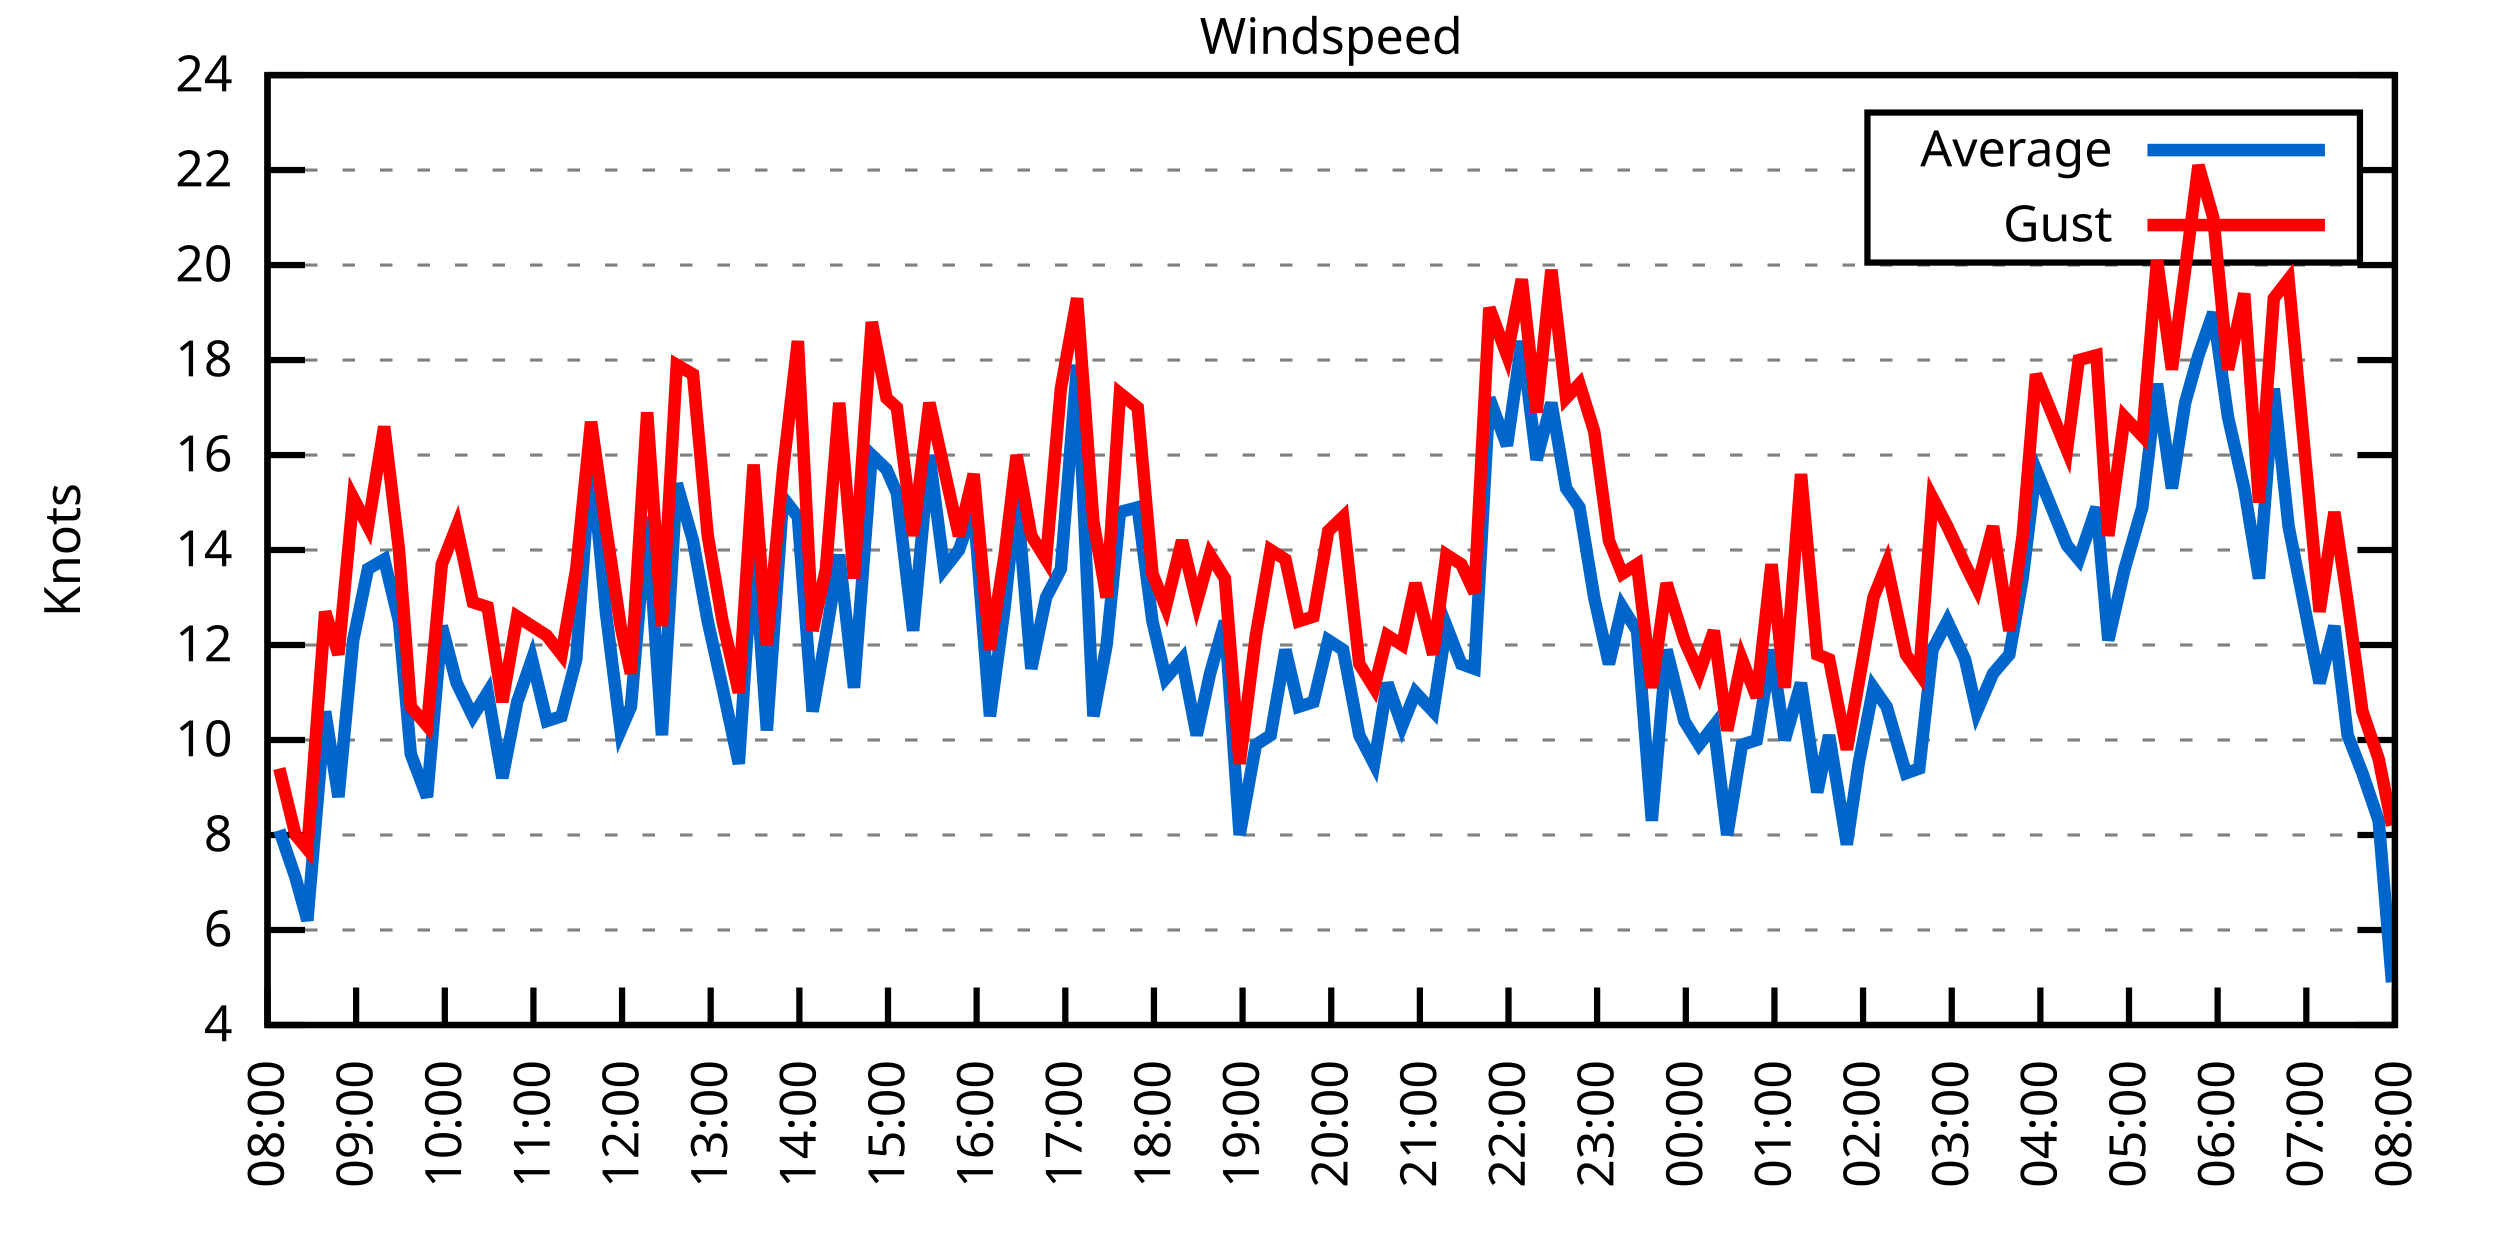
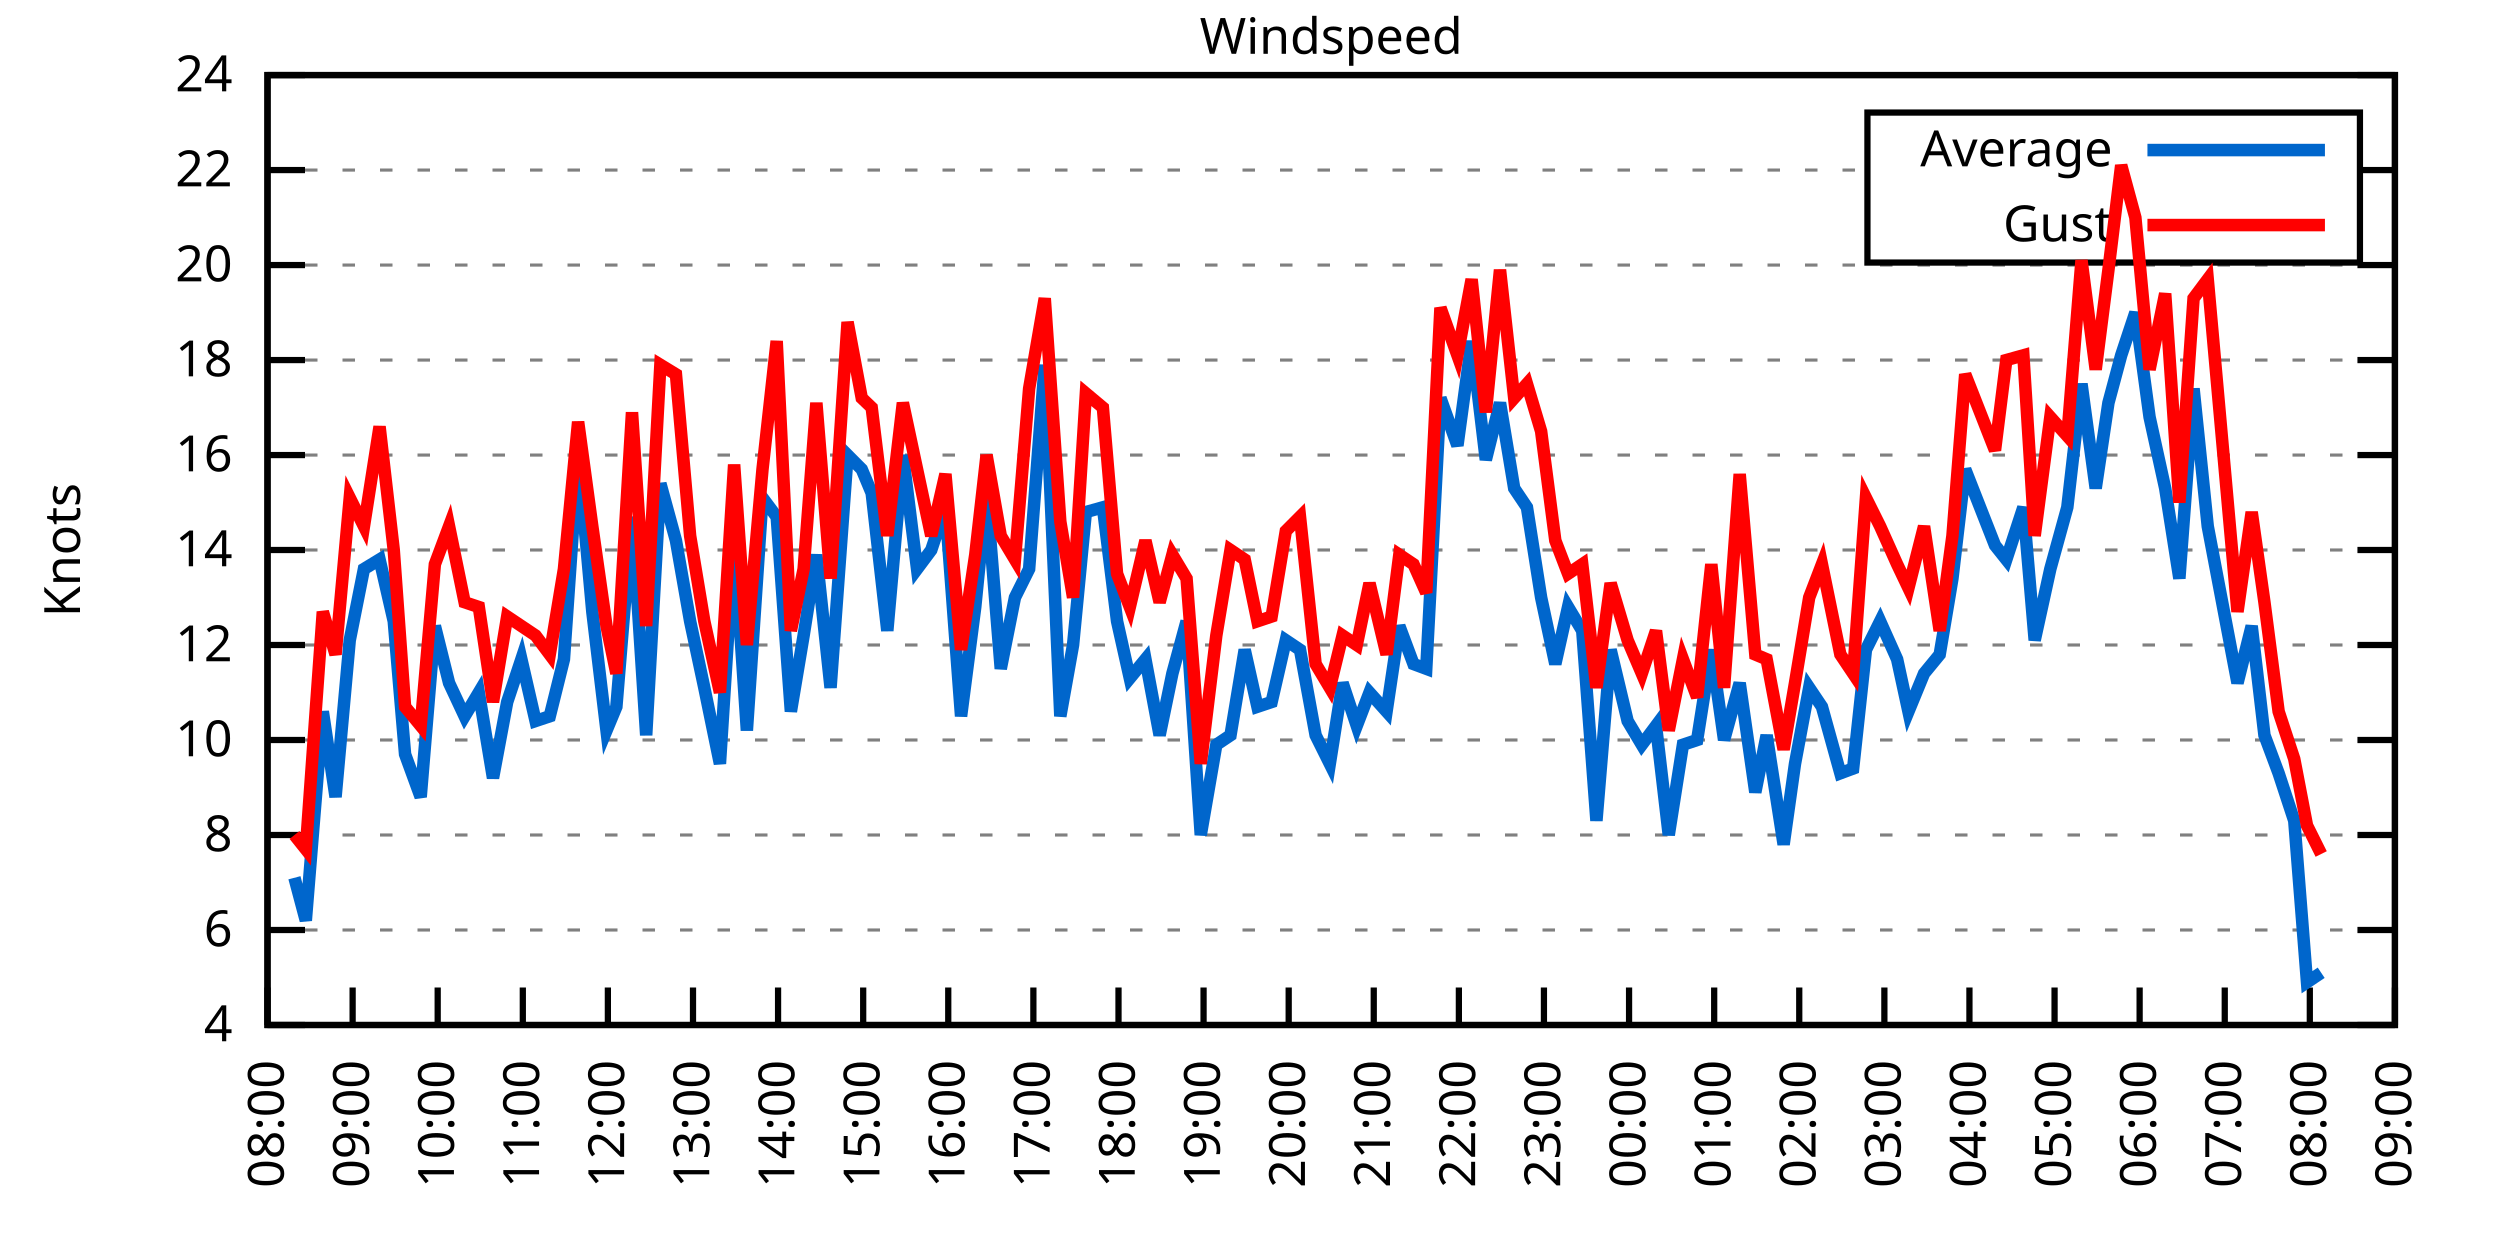
<svg xmlns="http://www.w3.org/2000/svg" xmlns:xlink="http://www.w3.org/1999/xlink" width="400" height="200" viewBox="0 0 400 200">
  <g id="gnuplot_canvas">
    <rect x="0" y="0" width="400" height="200" fill="none" />
    <defs>
      <circle id="gpDot" r="0.5" stroke-width="0.5" stroke="currentColor" />
      <path id="gpPt0" stroke-width="0.333" stroke="currentColor" d="M-1,0 h2 M0,-1 v2" />
      <path id="gpPt1" stroke-width="0.333" stroke="currentColor" d="M-1,-1 L1,1 M1,-1 L-1,1" />
      <path id="gpPt2" stroke-width="0.333" stroke="currentColor" d="M-1,0 L1,0 M0,-1 L0,1 M-1,-1 L1,1 M-1,1 L1,-1" />
      <rect id="gpPt3" stroke-width="0.333" stroke="currentColor" x="-1" y="-1" width="2" height="2" />
      <rect id="gpPt4" stroke-width="0.333" stroke="currentColor" fill="currentColor" x="-1" y="-1" width="2" height="2" />
      <circle id="gpPt5" stroke-width="0.333" stroke="currentColor" cx="0" cy="0" r="1" />
      <use xlink:href="#gpPt5" id="gpPt6" fill="currentColor" stroke="none" />
      <path id="gpPt7" stroke-width="0.333" stroke="currentColor" d="M0,-1.33 L-1.33,0.67 L1.33,0.67 z" />
      <use xlink:href="#gpPt7" id="gpPt8" fill="currentColor" stroke="none" />
      <use xlink:href="#gpPt7" id="gpPt9" stroke="currentColor" transform="rotate(180)" />
      <use xlink:href="#gpPt9" id="gpPt10" fill="currentColor" stroke="none" />
      <use xlink:href="#gpPt3" id="gpPt11" stroke="currentColor" transform="rotate(45)" />
      <use xlink:href="#gpPt11" id="gpPt12" fill="currentColor" stroke="none" />
      <path id="gpPt13" stroke-width="0.333" stroke="currentColor" d="M0,1.330 L1.265,0.411 L0.782,-1.067 L-0.782,-1.076 L-1.265,0.411 z" />
      <use xlink:href="#gpPt13" id="gpPt14" fill="currentColor" stroke="none" />
      <filter id="textbox" filterUnits="objectBoundingBox" x="0" y="0" height="1" width="1">
        <feFlood flood-color="white" flood-opacity="1" result="bgnd" />
        <feComposite in="SourceGraphic" in2="bgnd" operator="atop" />
      </filter>
      <filter id="greybox" filterUnits="objectBoundingBox" x="0" y="0" height="1" width="1">
        <feFlood flood-color="lightgrey" flood-opacity="1" result="grey" />
        <feComposite in="SourceGraphic" in2="grey" operator="atop" />
      </filter>
    </defs>
    <g fill="none" color="white" stroke="currentColor" stroke-width="1.00" stroke-linecap="butt" stroke-linejoin="miter">
</g>
    <g fill="none" color="black" stroke="currentColor" stroke-width="1.00" stroke-linecap="butt" stroke-linejoin="miter">
      <g stroke="none" shape-rendering="crispEdges">
        <polygon fill="rgb(255, 255, 255)" points="42.80,164.00 383.18,164.00 383.18,12.02 42.80,12.02 " />
      </g>
    </g>
    <g fill="none" color="black" stroke="currentColor" stroke-width="1.00" stroke-linecap="butt" stroke-linejoin="miter">
</g>
    <g fill="none" color="black" stroke="black" stroke-width="0.50" stroke-linecap="butt" stroke-linejoin="miter">
</g>
    <g fill="none" color="gray" stroke="currentColor" stroke-width="0.50" stroke-linecap="butt" stroke-linejoin="miter">
      <path stroke="gray" stroke-dasharray="2,4" class="gridline" d="M42.80,164.00 L383.19,164.00  " />
    </g>
    <g fill="none" color="gray" stroke="gray" stroke-width="1.00" stroke-linecap="butt" stroke-linejoin="miter">
</g>
    <g fill="none" color="black" stroke="currentColor" stroke-width="1.00" stroke-linecap="butt" stroke-linejoin="miter">
      <path stroke="black" d="M42.80,164.00 L48.80,164.00 M383.19,164.00 L377.19,164.00  " />
      <g transform="translate(37.20,166.60)" stroke="none" fill="black" font-family="Sans" font-size="8.00" text-anchor="end">
        <text>
          <tspan font-family="Sans"> 4</tspan>
        </text>
      </g>
    </g>
    <g fill="none" color="black" stroke="currentColor" stroke-width="1.00" stroke-linecap="butt" stroke-linejoin="miter">
</g>
    <g fill="none" color="black" stroke="black" stroke-width="0.50" stroke-linecap="butt" stroke-linejoin="miter">
</g>
    <g fill="none" color="gray" stroke="currentColor" stroke-width="0.50" stroke-linecap="butt" stroke-linejoin="miter">
      <path stroke="gray" stroke-dasharray="2,4" class="gridline" d="M42.80,148.80 L383.19,148.80  " />
    </g>
    <g fill="none" color="gray" stroke="gray" stroke-width="1.00" stroke-linecap="butt" stroke-linejoin="miter">
</g>
    <g fill="none" color="black" stroke="currentColor" stroke-width="1.00" stroke-linecap="butt" stroke-linejoin="miter">
      <path stroke="black" d="M42.80,148.80 L48.80,148.80 M383.19,148.80 L377.19,148.80  " />
      <g transform="translate(37.20,151.40)" stroke="none" fill="black" font-family="Sans" font-size="8.00" text-anchor="end">
        <text>
          <tspan font-family="Sans"> 6</tspan>
        </text>
      </g>
    </g>
    <g fill="none" color="black" stroke="currentColor" stroke-width="1.00" stroke-linecap="butt" stroke-linejoin="miter">
</g>
    <g fill="none" color="black" stroke="black" stroke-width="0.50" stroke-linecap="butt" stroke-linejoin="miter">
</g>
    <g fill="none" color="gray" stroke="currentColor" stroke-width="0.50" stroke-linecap="butt" stroke-linejoin="miter">
      <path stroke="gray" stroke-dasharray="2,4" class="gridline" d="M42.80,133.60 L383.19,133.60  " />
    </g>
    <g fill="none" color="gray" stroke="gray" stroke-width="1.00" stroke-linecap="butt" stroke-linejoin="miter">
</g>
    <g fill="none" color="black" stroke="currentColor" stroke-width="1.00" stroke-linecap="butt" stroke-linejoin="miter">
      <path stroke="black" d="M42.80,133.60 L48.80,133.60 M383.19,133.60 L377.19,133.60  " />
      <g transform="translate(37.20,136.20)" stroke="none" fill="black" font-family="Sans" font-size="8.00" text-anchor="end">
        <text>
          <tspan font-family="Sans"> 8</tspan>
        </text>
      </g>
    </g>
    <g fill="none" color="black" stroke="currentColor" stroke-width="1.00" stroke-linecap="butt" stroke-linejoin="miter">
</g>
    <g fill="none" color="black" stroke="black" stroke-width="0.50" stroke-linecap="butt" stroke-linejoin="miter">
</g>
    <g fill="none" color="gray" stroke="currentColor" stroke-width="0.50" stroke-linecap="butt" stroke-linejoin="miter">
      <path stroke="gray" stroke-dasharray="2,4" class="gridline" d="M42.80,118.40 L383.19,118.40  " />
    </g>
    <g fill="none" color="gray" stroke="gray" stroke-width="1.00" stroke-linecap="butt" stroke-linejoin="miter">
</g>
    <g fill="none" color="black" stroke="currentColor" stroke-width="1.00" stroke-linecap="butt" stroke-linejoin="miter">
      <path stroke="black" d="M42.80,118.40 L48.80,118.40 M383.19,118.40 L377.19,118.40  " />
      <g transform="translate(37.20,121.00)" stroke="none" fill="black" font-family="Sans" font-size="8.00" text-anchor="end">
        <text>
          <tspan font-family="Sans"> 10</tspan>
        </text>
      </g>
    </g>
    <g fill="none" color="black" stroke="currentColor" stroke-width="1.00" stroke-linecap="butt" stroke-linejoin="miter">
</g>
    <g fill="none" color="black" stroke="black" stroke-width="0.50" stroke-linecap="butt" stroke-linejoin="miter">
</g>
    <g fill="none" color="gray" stroke="currentColor" stroke-width="0.50" stroke-linecap="butt" stroke-linejoin="miter">
      <path stroke="gray" stroke-dasharray="2,4" class="gridline" d="M42.80,103.20 L383.19,103.20  " />
    </g>
    <g fill="none" color="gray" stroke="gray" stroke-width="1.00" stroke-linecap="butt" stroke-linejoin="miter">
</g>
    <g fill="none" color="black" stroke="currentColor" stroke-width="1.00" stroke-linecap="butt" stroke-linejoin="miter">
      <path stroke="black" d="M42.80,103.20 L48.80,103.20 M383.19,103.20 L377.19,103.20  " />
      <g transform="translate(37.20,105.80)" stroke="none" fill="black" font-family="Sans" font-size="8.00" text-anchor="end">
        <text>
          <tspan font-family="Sans"> 12</tspan>
        </text>
      </g>
    </g>
    <g fill="none" color="black" stroke="currentColor" stroke-width="1.00" stroke-linecap="butt" stroke-linejoin="miter">
</g>
    <g fill="none" color="black" stroke="black" stroke-width="0.50" stroke-linecap="butt" stroke-linejoin="miter">
</g>
    <g fill="none" color="gray" stroke="currentColor" stroke-width="0.50" stroke-linecap="butt" stroke-linejoin="miter">
      <path stroke="gray" stroke-dasharray="2,4" class="gridline" d="M42.80,88.00 L383.19,88.00  " />
    </g>
    <g fill="none" color="gray" stroke="gray" stroke-width="1.00" stroke-linecap="butt" stroke-linejoin="miter">
</g>
    <g fill="none" color="black" stroke="currentColor" stroke-width="1.00" stroke-linecap="butt" stroke-linejoin="miter">
      <path stroke="black" d="M42.80,88.00 L48.80,88.00 M383.19,88.00 L377.19,88.00  " />
      <g transform="translate(37.20,90.60)" stroke="none" fill="black" font-family="Sans" font-size="8.00" text-anchor="end">
        <text>
          <tspan font-family="Sans"> 14</tspan>
        </text>
      </g>
    </g>
    <g fill="none" color="black" stroke="currentColor" stroke-width="1.00" stroke-linecap="butt" stroke-linejoin="miter">
</g>
    <g fill="none" color="black" stroke="black" stroke-width="0.50" stroke-linecap="butt" stroke-linejoin="miter">
</g>
    <g fill="none" color="gray" stroke="currentColor" stroke-width="0.50" stroke-linecap="butt" stroke-linejoin="miter">
      <path stroke="gray" stroke-dasharray="2,4" class="gridline" d="M42.80,72.81 L383.19,72.81  " />
    </g>
    <g fill="none" color="gray" stroke="gray" stroke-width="1.00" stroke-linecap="butt" stroke-linejoin="miter">
</g>
    <g fill="none" color="black" stroke="currentColor" stroke-width="1.00" stroke-linecap="butt" stroke-linejoin="miter">
      <path stroke="black" d="M42.80,72.81 L48.80,72.81 M383.19,72.81 L377.19,72.81  " />
      <g transform="translate(37.20,75.41)" stroke="none" fill="black" font-family="Sans" font-size="8.00" text-anchor="end">
        <text>
          <tspan font-family="Sans"> 16</tspan>
        </text>
      </g>
    </g>
    <g fill="none" color="black" stroke="currentColor" stroke-width="1.00" stroke-linecap="butt" stroke-linejoin="miter">
</g>
    <g fill="none" color="black" stroke="black" stroke-width="0.50" stroke-linecap="butt" stroke-linejoin="miter">
</g>
    <g fill="none" color="gray" stroke="currentColor" stroke-width="0.50" stroke-linecap="butt" stroke-linejoin="miter">
      <path stroke="gray" stroke-dasharray="2,4" class="gridline" d="M42.80,57.61 L383.19,57.61  " />
    </g>
    <g fill="none" color="gray" stroke="gray" stroke-width="1.00" stroke-linecap="butt" stroke-linejoin="miter">
</g>
    <g fill="none" color="black" stroke="currentColor" stroke-width="1.00" stroke-linecap="butt" stroke-linejoin="miter">
      <path stroke="black" d="M42.80,57.61 L48.80,57.61 M383.19,57.61 L377.19,57.61  " />
      <g transform="translate(37.20,60.21)" stroke="none" fill="black" font-family="Sans" font-size="8.00" text-anchor="end">
        <text>
          <tspan font-family="Sans"> 18</tspan>
        </text>
      </g>
    </g>
    <g fill="none" color="black" stroke="currentColor" stroke-width="1.00" stroke-linecap="butt" stroke-linejoin="miter">
</g>
    <g fill="none" color="black" stroke="black" stroke-width="0.50" stroke-linecap="butt" stroke-linejoin="miter">
</g>
    <g fill="none" color="gray" stroke="currentColor" stroke-width="0.50" stroke-linecap="butt" stroke-linejoin="miter">
      <path stroke="gray" stroke-dasharray="2,4" class="gridline" d="M42.80,42.41 L383.19,42.41  " />
    </g>
    <g fill="none" color="gray" stroke="gray" stroke-width="1.00" stroke-linecap="butt" stroke-linejoin="miter">
</g>
    <g fill="none" color="black" stroke="currentColor" stroke-width="1.00" stroke-linecap="butt" stroke-linejoin="miter">
      <path stroke="black" d="M42.80,42.41 L48.80,42.41 M383.19,42.41 L377.19,42.41  " />
      <g transform="translate(37.20,45.01)" stroke="none" fill="black" font-family="Sans" font-size="8.00" text-anchor="end">
        <text>
          <tspan font-family="Sans"> 20</tspan>
        </text>
      </g>
    </g>
    <g fill="none" color="black" stroke="currentColor" stroke-width="1.00" stroke-linecap="butt" stroke-linejoin="miter">
</g>
    <g fill="none" color="black" stroke="black" stroke-width="0.50" stroke-linecap="butt" stroke-linejoin="miter">
</g>
    <g fill="none" color="gray" stroke="currentColor" stroke-width="0.50" stroke-linecap="butt" stroke-linejoin="miter">
      <path stroke="gray" stroke-dasharray="2,4" class="gridline" d="M42.80,27.21 L298.79,27.21 M377.59,27.21 L383.19,27.21  " />
    </g>
    <g fill="none" color="gray" stroke="gray" stroke-width="1.00" stroke-linecap="butt" stroke-linejoin="miter">
</g>
    <g fill="none" color="black" stroke="currentColor" stroke-width="1.00" stroke-linecap="butt" stroke-linejoin="miter">
      <path stroke="black" d="M42.80,27.21 L48.80,27.21 M383.19,27.21 L377.19,27.21  " />
      <g transform="translate(37.20,29.81)" stroke="none" fill="black" font-family="Sans" font-size="8.00" text-anchor="end">
        <text>
          <tspan font-family="Sans"> 22</tspan>
        </text>
      </g>
    </g>
    <g fill="none" color="black" stroke="currentColor" stroke-width="1.00" stroke-linecap="butt" stroke-linejoin="miter">
</g>
    <g fill="none" color="black" stroke="black" stroke-width="0.50" stroke-linecap="butt" stroke-linejoin="miter">
</g>
    <g fill="none" color="gray" stroke="currentColor" stroke-width="0.50" stroke-linecap="butt" stroke-linejoin="miter">
      <path stroke="gray" stroke-dasharray="2,4" class="gridline" d="M42.80,12.01 L383.19,12.01  " />
    </g>
    <g fill="none" color="gray" stroke="gray" stroke-width="1.00" stroke-linecap="butt" stroke-linejoin="miter">
</g>
    <g fill="none" color="black" stroke="currentColor" stroke-width="1.00" stroke-linecap="butt" stroke-linejoin="miter">
      <path stroke="black" d="M42.80,12.01 L48.80,12.01 M383.19,12.01 L377.19,12.01  " />
      <g transform="translate(37.20,14.61)" stroke="none" fill="black" font-family="Sans" font-size="8.00" text-anchor="end">
        <text>
          <tspan font-family="Sans"> 24</tspan>
        </text>
      </g>
    </g>
    <g fill="none" color="black" stroke="currentColor" stroke-width="1.00" stroke-linecap="butt" stroke-linejoin="miter">
      <path stroke="black" d="M42.80,164.00 L42.80,158.00  " />
      <g transform="translate(45.40,169.60) rotate(270.00)" stroke="none" fill="black" font-family="Sans" font-size="8.00" text-anchor="end">
        <text>
          <tspan font-family="Sans">08:00</tspan>
        </text>
      </g>
    </g>
    <g fill="none" color="black" stroke="currentColor" stroke-width="1.00" stroke-linecap="butt" stroke-linejoin="miter">
-       <path stroke="black" d="M56.98,164.00 L56.98,158.00  " />
-       <g transform="translate(59.58,169.60) rotate(270.00)" stroke="none" fill="black" font-family="Sans" font-size="8.00" text-anchor="end">
+       <path stroke="black" d="M56.42,164.00 L56.42,158.00  " />
+       <g transform="translate(59.02,169.60) rotate(270.00)" stroke="none" fill="black" font-family="Sans" font-size="8.00" text-anchor="end">
        <text>
          <tspan font-family="Sans">09:00</tspan>
        </text>
      </g>
    </g>
    <g fill="none" color="black" stroke="currentColor" stroke-width="1.00" stroke-linecap="butt" stroke-linejoin="miter">
-       <path stroke="black" d="M71.17,164.00 L71.17,158.00  " />
-       <g transform="translate(73.77,169.60) rotate(270.00)" stroke="none" fill="black" font-family="Sans" font-size="8.00" text-anchor="end">
+       <path stroke="black" d="M70.03,164.00 L70.03,158.00  " />
+       <g transform="translate(72.63,169.60) rotate(270.00)" stroke="none" fill="black" font-family="Sans" font-size="8.00" text-anchor="end">
        <text>
          <tspan font-family="Sans">10:00</tspan>
        </text>
      </g>
    </g>
    <g fill="none" color="black" stroke="currentColor" stroke-width="1.00" stroke-linecap="butt" stroke-linejoin="miter">
-       <path stroke="black" d="M85.35,164.00 L85.35,158.00  " />
-       <g transform="translate(87.95,169.60) rotate(270.00)" stroke="none" fill="black" font-family="Sans" font-size="8.00" text-anchor="end">
+       <path stroke="black" d="M83.65,164.00 L83.65,158.00  " />
+       <g transform="translate(86.25,169.60) rotate(270.00)" stroke="none" fill="black" font-family="Sans" font-size="8.00" text-anchor="end">
        <text>
          <tspan font-family="Sans">11:00</tspan>
        </text>
      </g>
    </g>
    <g fill="none" color="black" stroke="currentColor" stroke-width="1.00" stroke-linecap="butt" stroke-linejoin="miter">
-       <path stroke="black" d="M99.53,164.00 L99.53,158.00  " />
-       <g transform="translate(102.13,169.60) rotate(270.00)" stroke="none" fill="black" font-family="Sans" font-size="8.00" text-anchor="end">
+       <path stroke="black" d="M97.26,164.00 L97.26,158.00  " />
+       <g transform="translate(99.86,169.60) rotate(270.00)" stroke="none" fill="black" font-family="Sans" font-size="8.00" text-anchor="end">
        <text>
          <tspan font-family="Sans">12:00</tspan>
        </text>
      </g>
    </g>
    <g fill="none" color="black" stroke="currentColor" stroke-width="1.00" stroke-linecap="butt" stroke-linejoin="miter">
-       <path stroke="black" d="M113.71,164.00 L113.71,158.00  " />
-       <g transform="translate(116.31,169.60) rotate(270.00)" stroke="none" fill="black" font-family="Sans" font-size="8.00" text-anchor="end">
+       <path stroke="black" d="M110.88,164.00 L110.88,158.00  " />
+       <g transform="translate(113.48,169.60) rotate(270.00)" stroke="none" fill="black" font-family="Sans" font-size="8.00" text-anchor="end">
        <text>
          <tspan font-family="Sans">13:00</tspan>
        </text>
      </g>
    </g>
    <g fill="none" color="black" stroke="currentColor" stroke-width="1.00" stroke-linecap="butt" stroke-linejoin="miter">
-       <path stroke="black" d="M127.90,164.00 L127.90,158.00  " />
-       <g transform="translate(130.50,169.60) rotate(270.00)" stroke="none" fill="black" font-family="Sans" font-size="8.00" text-anchor="end">
+       <path stroke="black" d="M124.49,164.00 L124.49,158.00  " />
+       <g transform="translate(127.09,169.60) rotate(270.00)" stroke="none" fill="black" font-family="Sans" font-size="8.00" text-anchor="end">
        <text>
          <tspan font-family="Sans">14:00</tspan>
        </text>
      </g>
    </g>
    <g fill="none" color="black" stroke="currentColor" stroke-width="1.00" stroke-linecap="butt" stroke-linejoin="miter">
-       <path stroke="black" d="M142.08,164.00 L142.08,158.00  " />
-       <g transform="translate(144.68,169.60) rotate(270.00)" stroke="none" fill="black" font-family="Sans" font-size="8.00" text-anchor="end">
+       <path stroke="black" d="M138.11,164.00 L138.11,158.00  " />
+       <g transform="translate(140.71,169.60) rotate(270.00)" stroke="none" fill="black" font-family="Sans" font-size="8.00" text-anchor="end">
        <text>
          <tspan font-family="Sans">15:00</tspan>
        </text>
      </g>
    </g>
    <g fill="none" color="black" stroke="currentColor" stroke-width="1.00" stroke-linecap="butt" stroke-linejoin="miter">
-       <path stroke="black" d="M156.26,164.00 L156.26,158.00  " />
-       <g transform="translate(158.86,169.60) rotate(270.00)" stroke="none" fill="black" font-family="Sans" font-size="8.00" text-anchor="end">
+       <path stroke="black" d="M151.72,164.00 L151.72,158.00  " />
+       <g transform="translate(154.32,169.60) rotate(270.00)" stroke="none" fill="black" font-family="Sans" font-size="8.00" text-anchor="end">
        <text>
          <tspan font-family="Sans">16:00</tspan>
        </text>
      </g>
    </g>
    <g fill="none" color="black" stroke="currentColor" stroke-width="1.00" stroke-linecap="butt" stroke-linejoin="miter">
-       <path stroke="black" d="M170.45,164.00 L170.45,158.00  " />
-       <g transform="translate(173.05,169.60) rotate(270.00)" stroke="none" fill="black" font-family="Sans" font-size="8.00" text-anchor="end">
+       <path stroke="black" d="M165.34,164.00 L165.34,158.00  " />
+       <g transform="translate(167.94,169.60) rotate(270.00)" stroke="none" fill="black" font-family="Sans" font-size="8.00" text-anchor="end">
        <text>
          <tspan font-family="Sans">17:00</tspan>
        </text>
      </g>
    </g>
    <g fill="none" color="black" stroke="currentColor" stroke-width="1.00" stroke-linecap="butt" stroke-linejoin="miter">
-       <path stroke="black" d="M184.63,164.00 L184.63,158.00  " />
-       <g transform="translate(187.23,169.60) rotate(270.00)" stroke="none" fill="black" font-family="Sans" font-size="8.00" text-anchor="end">
+       <path stroke="black" d="M178.96,164.00 L178.96,158.00  " />
+       <g transform="translate(181.56,169.60) rotate(270.00)" stroke="none" fill="black" font-family="Sans" font-size="8.00" text-anchor="end">
        <text>
          <tspan font-family="Sans">18:00</tspan>
        </text>
      </g>
    </g>
    <g fill="none" color="black" stroke="currentColor" stroke-width="1.00" stroke-linecap="butt" stroke-linejoin="miter">
-       <path stroke="black" d="M198.81,164.00 L198.81,158.00  " />
-       <g transform="translate(201.41,169.60) rotate(270.00)" stroke="none" fill="black" font-family="Sans" font-size="8.00" text-anchor="end">
+       <path stroke="black" d="M192.57,164.00 L192.57,158.00  " />
+       <g transform="translate(195.17,169.60) rotate(270.00)" stroke="none" fill="black" font-family="Sans" font-size="8.00" text-anchor="end">
        <text>
          <tspan font-family="Sans">19:00</tspan>
        </text>
      </g>
    </g>
    <g fill="none" color="black" stroke="currentColor" stroke-width="1.00" stroke-linecap="butt" stroke-linejoin="miter">
-       <path stroke="black" d="M213.00,164.00 L213.00,158.00  " />
-       <g transform="translate(215.60,169.60) rotate(270.00)" stroke="none" fill="black" font-family="Sans" font-size="8.00" text-anchor="end">
+       <path stroke="black" d="M206.19,164.00 L206.19,158.00  " />
+       <g transform="translate(208.79,169.60) rotate(270.00)" stroke="none" fill="black" font-family="Sans" font-size="8.00" text-anchor="end">
        <text>
          <tspan font-family="Sans">20:00</tspan>
        </text>
      </g>
    </g>
    <g fill="none" color="black" stroke="currentColor" stroke-width="1.00" stroke-linecap="butt" stroke-linejoin="miter">
-       <path stroke="black" d="M227.18,164.00 L227.18,158.00  " />
-       <g transform="translate(229.78,169.60) rotate(270.00)" stroke="none" fill="black" font-family="Sans" font-size="8.00" text-anchor="end">
+       <path stroke="black" d="M219.80,164.00 L219.80,158.00  " />
+       <g transform="translate(222.40,169.60) rotate(270.00)" stroke="none" fill="black" font-family="Sans" font-size="8.00" text-anchor="end">
        <text>
          <tspan font-family="Sans">21:00</tspan>
        </text>
      </g>
    </g>
    <g fill="none" color="black" stroke="currentColor" stroke-width="1.00" stroke-linecap="butt" stroke-linejoin="miter">
-       <path stroke="black" d="M241.36,164.00 L241.36,158.00  " />
-       <g transform="translate(243.96,169.60) rotate(270.00)" stroke="none" fill="black" font-family="Sans" font-size="8.00" text-anchor="end">
+       <path stroke="black" d="M233.42,164.00 L233.42,158.00  " />
+       <g transform="translate(236.02,169.60) rotate(270.00)" stroke="none" fill="black" font-family="Sans" font-size="8.00" text-anchor="end">
        <text>
          <tspan font-family="Sans">22:00</tspan>
        </text>
      </g>
    </g>
    <g fill="none" color="black" stroke="currentColor" stroke-width="1.00" stroke-linecap="butt" stroke-linejoin="miter">
-       <path stroke="black" d="M255.54,164.00 L255.54,158.00  " />
-       <g transform="translate(258.14,169.60) rotate(270.00)" stroke="none" fill="black" font-family="Sans" font-size="8.00" text-anchor="end">
+       <path stroke="black" d="M247.03,164.00 L247.03,158.00  " />
+       <g transform="translate(249.63,169.60) rotate(270.00)" stroke="none" fill="black" font-family="Sans" font-size="8.00" text-anchor="end">
        <text>
          <tspan font-family="Sans">23:00</tspan>
        </text>
      </g>
    </g>
    <g fill="none" color="black" stroke="currentColor" stroke-width="1.00" stroke-linecap="butt" stroke-linejoin="miter">
-       <path stroke="black" d="M269.73,164.00 L269.73,158.00  " />
-       <g transform="translate(272.33,169.60) rotate(270.00)" stroke="none" fill="black" font-family="Sans" font-size="8.00" text-anchor="end">
+       <path stroke="black" d="M260.65,164.00 L260.65,158.00  " />
+       <g transform="translate(263.25,169.60) rotate(270.00)" stroke="none" fill="black" font-family="Sans" font-size="8.00" text-anchor="end">
        <text>
          <tspan font-family="Sans">00:00</tspan>
        </text>
      </g>
    </g>
    <g fill="none" color="black" stroke="currentColor" stroke-width="1.00" stroke-linecap="butt" stroke-linejoin="miter">
-       <path stroke="black" d="M283.91,164.00 L283.91,158.00  " />
-       <g transform="translate(286.51,169.60) rotate(270.00)" stroke="none" fill="black" font-family="Sans" font-size="8.00" text-anchor="end">
+       <path stroke="black" d="M274.27,164.00 L274.27,158.00  " />
+       <g transform="translate(276.87,169.60) rotate(270.00)" stroke="none" fill="black" font-family="Sans" font-size="8.00" text-anchor="end">
        <text>
          <tspan font-family="Sans">01:00</tspan>
        </text>
      </g>
    </g>
    <g fill="none" color="black" stroke="currentColor" stroke-width="1.00" stroke-linecap="butt" stroke-linejoin="miter">
-       <path stroke="black" d="M298.09,164.00 L298.09,158.00  " />
-       <g transform="translate(300.69,169.60) rotate(270.00)" stroke="none" fill="black" font-family="Sans" font-size="8.00" text-anchor="end">
+       <path stroke="black" d="M287.88,164.00 L287.88,158.00  " />
+       <g transform="translate(290.48,169.60) rotate(270.00)" stroke="none" fill="black" font-family="Sans" font-size="8.00" text-anchor="end">
        <text>
          <tspan font-family="Sans">02:00</tspan>
        </text>
      </g>
    </g>
    <g fill="none" color="black" stroke="currentColor" stroke-width="1.00" stroke-linecap="butt" stroke-linejoin="miter">
-       <path stroke="black" d="M312.28,164.00 L312.28,158.00  " />
-       <g transform="translate(314.88,169.60) rotate(270.00)" stroke="none" fill="black" font-family="Sans" font-size="8.00" text-anchor="end">
+       <path stroke="black" d="M301.50,164.00 L301.50,158.00  " />
+       <g transform="translate(304.10,169.60) rotate(270.00)" stroke="none" fill="black" font-family="Sans" font-size="8.00" text-anchor="end">
        <text>
          <tspan font-family="Sans">03:00</tspan>
        </text>
      </g>
    </g>
    <g fill="none" color="black" stroke="currentColor" stroke-width="1.00" stroke-linecap="butt" stroke-linejoin="miter">
-       <path stroke="black" d="M326.46,164.00 L326.46,158.00  " />
-       <g transform="translate(329.06,169.60) rotate(270.00)" stroke="none" fill="black" font-family="Sans" font-size="8.00" text-anchor="end">
+       <path stroke="black" d="M315.11,164.00 L315.11,158.00  " />
+       <g transform="translate(317.71,169.60) rotate(270.00)" stroke="none" fill="black" font-family="Sans" font-size="8.00" text-anchor="end">
        <text>
          <tspan font-family="Sans">04:00</tspan>
        </text>
      </g>
    </g>
    <g fill="none" color="black" stroke="currentColor" stroke-width="1.00" stroke-linecap="butt" stroke-linejoin="miter">
-       <path stroke="black" d="M340.64,164.00 L340.64,158.00  " />
-       <g transform="translate(343.24,169.60) rotate(270.00)" stroke="none" fill="black" font-family="Sans" font-size="8.00" text-anchor="end">
+       <path stroke="black" d="M328.73,164.00 L328.73,158.00  " />
+       <g transform="translate(331.33,169.60) rotate(270.00)" stroke="none" fill="black" font-family="Sans" font-size="8.00" text-anchor="end">
        <text>
          <tspan font-family="Sans">05:00</tspan>
        </text>
      </g>
    </g>
    <g fill="none" color="black" stroke="currentColor" stroke-width="1.00" stroke-linecap="butt" stroke-linejoin="miter">
-       <path stroke="black" d="M354.82,164.00 L354.82,158.00  " />
-       <g transform="translate(357.42,169.60) rotate(270.00)" stroke="none" fill="black" font-family="Sans" font-size="8.00" text-anchor="end">
+       <path stroke="black" d="M342.34,164.00 L342.34,158.00  " />
+       <g transform="translate(344.94,169.60) rotate(270.00)" stroke="none" fill="black" font-family="Sans" font-size="8.00" text-anchor="end">
        <text>
          <tspan font-family="Sans">06:00</tspan>
        </text>
      </g>
    </g>
    <g fill="none" color="black" stroke="currentColor" stroke-width="1.00" stroke-linecap="butt" stroke-linejoin="miter">
-       <path stroke="black" d="M369.01,164.00 L369.01,158.00  " />
-       <g transform="translate(371.61,169.60) rotate(270.00)" stroke="none" fill="black" font-family="Sans" font-size="8.00" text-anchor="end">
+       <path stroke="black" d="M355.96,164.00 L355.96,158.00  " />
+       <g transform="translate(358.56,169.60) rotate(270.00)" stroke="none" fill="black" font-family="Sans" font-size="8.00" text-anchor="end">
        <text>
          <tspan font-family="Sans">07:00</tspan>
+         </text>
+       </g>
+     </g>
+     <g fill="none" color="black" stroke="currentColor" stroke-width="1.00" stroke-linecap="butt" stroke-linejoin="miter">
+       <path stroke="black" d="M369.57,164.00 L369.57,158.00  " />
+       <g transform="translate(372.17,169.60) rotate(270.00)" stroke="none" fill="black" font-family="Sans" font-size="8.00" text-anchor="end">
+         <text>
+           <tspan font-family="Sans">08:00</tspan>
        </text>
      </g>
    </g>
    <g fill="none" color="black" stroke="currentColor" stroke-width="1.00" stroke-linecap="butt" stroke-linejoin="miter">
      <path stroke="black" d="M383.19,164.00 L383.19,158.00  " />
      <g transform="translate(385.79,169.60) rotate(270.00)" stroke="none" fill="black" font-family="Sans" font-size="8.00" text-anchor="end">
        <text>
-           <tspan font-family="Sans">08:00</tspan>
+           <tspan font-family="Sans">09:00</tspan>
        </text>
      </g>
    </g>
    <g fill="none" color="black" stroke="currentColor" stroke-width="1.00" stroke-linecap="butt" stroke-linejoin="miter">
</g>
    <g fill="none" color="black" stroke="currentColor" stroke-width="1.00" stroke-linecap="butt" stroke-linejoin="miter">
      <path stroke="black" d="M42.80,12.01 L42.80,164.00 L383.19,164.00 L383.19,12.01 L42.80,12.01 Z  " />
    </g>
    <g fill="none" color="black" stroke="currentColor" stroke-width="1.00" stroke-linecap="butt" stroke-linejoin="miter">
</g>
    <g fill="none" color="black" stroke="currentColor" stroke-width="1.00" stroke-linecap="butt" stroke-linejoin="miter">
      <path stroke="black" d="M298.79,42.01 L298.79,18.01 L377.59,18.01 L377.59,42.01 L298.79,42.01 Z  " />
    </g>
    <g id="Windspeed_plot_1">
      <g fill="none" color="white" stroke="black" stroke-width="2.00" stroke-linecap="butt" stroke-linejoin="miter">
</g>
      <g fill="none" color="black" stroke="currentColor" stroke-width="2.00" stroke-linecap="butt" stroke-linejoin="miter">
        <g transform="translate(337.99,26.61)" stroke="none" fill="black" font-family="Sans" font-size="8.00" text-anchor="end">
          <text>
            <tspan font-family="Sans">Average</tspan>
          </text>
        </g>
      </g>
      <g fill="none" color="black" stroke="currentColor" stroke-width="2.00" stroke-linecap="butt" stroke-linejoin="miter">
-         <path stroke="rgb(  0, 102, 204)" d="M343.59,24.01 L371.99,24.01 M44.69,132.84 L47.29,140.44 L49.18,147.28 L52.02,113.84 L54.15,127.52 L56.51,102.44   L58.87,91.04 L61.47,89.52 L63.84,99.40 L65.73,120.68 L68.33,127.52 L70.69,100.16 L73.06,109.28 L75.66,114.60   L78.02,110.80 L80.38,124.48 L82.75,112.32 L85.11,105.48 L87.48,115.36 L89.84,114.60 L92.20,105.48 L94.57,72.81   L96.93,97.88 L99.30,116.88 L100.95,113.08 L103.55,82.69 L105.91,117.64 L108.28,77.37 L110.88,86.49 L113.24,99.40   L115.61,110.04 L118.21,122.20 L120.57,86.49 L122.70,116.88 L125.30,79.65 L127.66,82.69 L130.02,113.84 L132.15,101.68   L134.28,88.76 L136.64,110.04 L139.48,72.81 L141.84,75.09 L143.50,78.89 L146.10,100.92 L148.70,72.81 L151.06,91.04   L153.43,88.00 L155.79,81.17 L158.39,114.60 L160.75,97.12 L162.65,78.89 L165.01,107.00 L167.37,95.60 L169.74,91.04   L172.34,58.37 L174.94,114.60 L177.06,103.20 L179.19,81.93 L182.03,81.17 L184.39,99.40 L186.52,108.52 L189.12,105.48   L191.48,117.64 L193.61,107.76 L195.98,99.40 L198.34,133.60 L200.94,119.16 L203.30,117.64 L205.67,103.96 L207.79,113.08   L210.16,112.32 L212.52,102.44 L214.89,103.96 L217.49,117.64 L219.85,122.20 L221.98,109.28 L224.34,116.12 L226.47,110.80   L229.31,113.84 L231.43,100.16 L233.80,106.24 L235.92,107.00 L238.29,63.69 L241.12,71.29 L243.49,54.57 L245.85,73.57   L248.22,64.45 L250.58,78.13 L252.71,81.17 L255.07,95.60 L257.43,106.24 L259.56,97.12 L261.93,100.92 L264.29,131.32   L266.65,103.96 L269.49,115.36 L271.85,119.16 L274.22,116.12 L276.35,133.60 L278.71,119.16 L281.07,118.40 L283.44,103.96   L285.56,118.40 L288.16,109.28 L290.76,126.76 L292.66,117.64 L295.49,135.12 L297.38,122.20 L299.75,110.04 L301.87,113.08   L304.95,123.72 L307.08,122.96 L309.20,103.96 L311.57,99.40 L314.40,105.48 L316.29,113.84 L318.89,107.76 L321.49,104.72   L323.62,92.56 L325.75,75.09 L330.71,87.25 L332.60,89.52 L335.44,81.17 L337.33,102.44 L339.93,91.04 L342.77,81.17   L345.13,61.41 L347.50,78.13 L349.62,64.45 L351.75,56.85 L354.12,50.01 L356.48,66.73 L359.08,78.13 L361.44,92.56   L363.81,62.17 L366.17,84.21 L371.13,109.28 L373.50,100.16 L375.63,117.64 L377.99,123.72 L380.59,131.32 L382.72,157.16    " />
+         <path stroke="rgb(  0, 102, 204)" d="M343.59,24.01 L371.99,24.01 M47.11,140.44 L48.93,147.28 L51.65,113.84 L53.69,127.52 L55.96,102.44 L58.23,91.04   L60.73,89.52 L63.00,99.40 L64.81,120.68 L67.31,127.52 L69.58,100.16 L71.85,109.28 L74.34,114.60 L76.61,110.80   L78.88,124.48 L81.15,112.32 L83.42,105.48 L85.69,115.36 L87.96,114.60 L90.23,105.48 L92.50,72.81 L94.77,97.88   L97.04,116.88 L98.62,113.08 L101.12,82.69 L103.39,117.64 L105.66,77.37 L108.15,86.49 L110.42,99.40 L112.69,110.04   L115.19,122.20 L117.46,86.49 L119.50,116.88 L122.00,79.65 L124.27,82.69 L126.54,113.84 L128.58,101.68 L130.62,88.76   L132.89,110.04 L135.61,72.81 L137.88,75.09 L139.47,78.89 L141.97,100.92 L144.46,72.81 L146.73,91.04 L149.00,88.00   L151.27,81.17 L153.77,114.60 L156.04,97.12 L157.85,78.89 L160.12,107.00 L162.39,95.60 L164.66,91.04 L167.16,58.37   L169.65,114.60 L171.69,103.20 L173.74,81.93 L176.46,81.17 L178.73,99.40 L180.77,108.52 L183.27,105.48 L185.54,117.64   L187.58,107.76 L189.85,99.40 L192.12,133.60 L194.61,119.16 L196.88,117.64 L199.15,103.96 L201.19,113.08 L203.46,112.32   L205.73,102.44 L208.00,103.96 L210.50,117.64 L212.77,122.20 L214.81,109.28 L217.08,116.12 L219.12,110.80 L221.85,113.84   L223.89,100.16 L226.16,106.24 L228.20,107.00 L230.47,63.69 L233.19,71.29 L235.46,54.57 L237.73,73.57 L240.00,64.45   L242.27,78.13 L244.31,81.17 L246.58,95.60 L248.85,106.24 L250.89,97.12 L253.16,100.92 L255.43,131.32 L257.70,103.96   L260.42,115.36 L262.69,119.16 L264.96,116.12 L267.00,133.60 L269.27,119.16 L271.54,118.40 L273.81,103.96 L275.85,118.40   L278.35,109.28 L280.85,126.76 L282.66,117.64 L285.38,135.12 L287.20,122.20 L289.47,110.04 L291.51,113.08 L294.46,123.72   L296.50,122.96 L298.55,103.96 L300.82,99.40 L303.54,105.48 L305.35,113.84 L307.85,107.76 L310.35,104.72 L312.39,92.56   L314.43,75.09 L319.20,87.25 L321.01,89.52 L323.74,81.17 L325.55,102.44 L328.05,91.04 L330.77,81.17 L333.04,61.41   L335.31,78.13 L337.35,64.45 L339.39,56.85 L341.66,50.01 L343.93,66.73 L346.43,78.13 L348.70,92.56 L350.97,62.17   L353.24,84.21 L358.00,109.28 L360.27,100.16 L362.31,117.64 L364.58,123.72 L367.08,131.32 L369.12,157.16 L371.39,155.64    " />
      </g>
    </g>
    <g id="Windspeed_plot_2">
      <g fill="none" color="black" stroke="currentColor" stroke-width="2.00" stroke-linecap="butt" stroke-linejoin="miter">
        <g transform="translate(337.99,38.61)" stroke="none" fill="black" font-family="Sans" font-size="8.00" text-anchor="end">
          <text>
            <tspan font-family="Sans">Gust</tspan>
          </text>
        </g>
      </g>
      <g fill="none" color="black" stroke="currentColor" stroke-width="2.00" stroke-linecap="butt" stroke-linejoin="miter">
-         <path stroke="rgb(255,   0,   0)" d="M343.59,36.01 L371.99,36.01 M44.69,122.96 L47.29,133.60 L49.18,135.88 L52.02,97.88 L54.15,104.72 L56.51,79.65   L58.87,84.21 L61.47,68.25 L63.84,88.00 L65.73,113.08 L68.33,116.12 L70.69,90.28 L73.06,84.21 L75.66,96.36   L78.02,97.12 L80.38,112.32 L82.75,98.64 L85.11,100.16 L87.48,101.68 L89.84,104.72 L92.20,91.04 L94.57,67.49   L96.93,84.21 L99.30,100.16 L100.95,107.76 L103.55,65.97 L105.91,100.16 L108.28,58.37 L110.88,59.89 L113.24,85.73   L115.61,99.40 L118.21,110.80 L120.57,74.33 L122.70,103.20 L125.30,75.09 L127.66,54.57 L130.02,100.92 L132.15,91.04   L134.28,64.45 L136.64,92.56 L139.48,51.53 L141.84,63.69 L143.50,65.21 L146.10,85.73 L148.70,64.45 L151.06,75.09   L153.43,85.73 L155.79,75.85 L158.39,103.96 L160.75,88.76 L162.65,72.81 L165.01,85.73 L167.37,89.52 L169.74,62.17   L172.34,47.73 L174.94,83.45 L177.06,95.60 L179.19,62.93 L182.03,65.21 L184.39,91.80 L186.52,97.12 L189.12,86.49   L191.48,96.36 L193.61,88.76 L195.98,92.56 L198.34,122.20 L200.94,101.68 L203.30,88.00 L205.67,89.52 L207.79,99.40   L210.16,98.64 L212.52,84.97 L214.89,82.69 L217.49,106.24 L219.85,110.04 L221.98,101.68 L224.34,103.20 L226.47,93.32   L229.31,104.72 L231.43,88.76 L233.80,90.28 L235.92,94.84 L238.29,49.25 L241.12,56.85 L243.49,44.69 L245.85,65.97   L248.22,43.17 L250.58,63.69 L252.71,61.41 L255.07,69.01 L257.43,86.49 L259.56,91.80 L261.93,90.28 L264.29,110.04   L266.65,93.32 L269.49,102.44 L271.85,107.76 L274.22,100.92 L276.35,116.88 L278.71,105.48 L281.07,111.56 L283.44,90.28   L285.56,110.04 L288.16,75.85 L290.76,104.72 L292.66,105.48 L295.49,119.92 L297.38,109.28 L299.75,95.60 L301.87,90.28   L304.95,104.72 L307.08,107.76 L309.20,79.65 L311.57,84.21 L314.40,90.28 L316.29,94.08 L318.89,84.21 L321.49,100.92   L323.62,85.73 L325.75,59.89 L330.71,72.05 L332.60,57.61 L335.44,56.85 L337.33,85.73 L339.93,66.73 L342.77,69.77   L345.13,41.65 L347.50,59.13 L349.62,43.17 L351.75,26.45 L354.12,34.81 L356.48,59.13 L359.08,46.97 L361.44,80.41   L363.81,47.73 L366.17,44.69 L371.13,97.88 L373.50,81.93 L375.63,96.36 L377.99,113.84 L380.59,121.44 L382.72,132.08    " />
+         <path stroke="rgb(255,   0,   0)" d="M343.59,36.01 L371.99,36.01 M47.11,133.60 L48.93,135.88 L51.65,97.88 L53.69,104.72 L55.96,79.65 L58.23,84.21   L60.73,68.25 L63.00,88.00 L64.81,113.08 L67.31,116.12 L69.58,90.28 L71.85,84.21 L74.34,96.36 L76.61,97.12   L78.88,112.32 L81.15,98.64 L83.42,100.16 L85.69,101.68 L87.96,104.72 L90.23,91.04 L92.50,67.49 L94.77,84.21   L97.04,100.16 L98.62,107.76 L101.12,65.97 L103.39,100.16 L105.66,58.37 L108.15,59.89 L110.42,85.73 L112.69,99.40   L115.19,110.80 L117.46,74.33 L119.50,103.20 L122.00,75.09 L124.27,54.57 L126.54,100.92 L128.58,91.04 L130.62,64.45   L132.89,92.56 L135.61,51.53 L137.88,63.69 L139.47,65.21 L141.97,85.73 L144.46,64.45 L146.73,75.09 L149.00,85.73   L151.27,75.85 L153.77,103.96 L156.04,88.76 L157.85,72.81 L160.12,85.73 L162.39,89.52 L164.66,62.17 L167.16,47.73   L169.65,83.45 L171.69,95.60 L173.74,62.93 L176.46,65.21 L178.73,91.80 L180.77,97.12 L183.27,86.49 L185.54,96.36   L187.58,88.76 L189.85,92.56 L192.12,122.20 L194.61,101.68 L196.88,88.00 L199.15,89.52 L201.19,99.40 L203.46,98.64   L205.73,84.97 L208.00,82.69 L210.50,106.24 L212.77,110.04 L214.81,101.68 L217.08,103.20 L219.12,93.32 L221.85,104.72   L223.89,88.76 L226.16,90.28 L228.20,94.84 L230.47,49.25 L233.19,56.85 L235.46,44.69 L237.73,65.97 L240.00,43.17   L242.27,63.69 L244.31,61.41 L246.58,69.01 L248.85,86.49 L250.89,91.80 L253.16,90.28 L255.43,110.04 L257.70,93.32   L260.42,102.44 L262.69,107.76 L264.96,100.92 L267.00,116.88 L269.27,105.48 L271.54,111.56 L273.81,90.28 L275.85,110.04   L278.35,75.85 L280.85,104.72 L282.66,105.48 L285.38,119.92 L287.20,109.28 L289.47,95.60 L291.51,90.28 L294.46,104.72   L296.50,107.76 L298.55,79.65 L300.82,84.21 L303.54,90.28 L305.35,94.08 L307.85,84.21 L310.35,100.92 L312.39,85.73   L314.43,59.89 L319.20,72.05 L321.01,57.61 L323.74,56.85 L325.55,85.73 L328.05,66.73 L330.77,69.77 L333.04,41.65   L335.31,59.13 L337.35,43.17 L339.39,26.45 L341.66,34.81 L343.93,59.13 L346.43,46.97 L348.70,80.41 L350.97,47.73   L353.24,44.69 L358.00,97.88 L360.27,81.93 L362.31,96.36 L364.58,113.84 L367.08,121.44 L369.12,132.08 L371.39,136.64    " />
      </g>
    </g>
    <g fill="none" color="black" stroke="currentColor" stroke-width="2.00" stroke-linecap="butt" stroke-linejoin="miter">
</g>
    <g fill="none" color="black" stroke="black" stroke-width="1.00" stroke-linecap="butt" stroke-linejoin="miter">
</g>
    <g fill="none" color="black" stroke="currentColor" stroke-width="1.00" stroke-linecap="butt" stroke-linejoin="miter">
      <path stroke="black" d="M42.80,12.01 L42.80,164.00 L383.19,164.00 L383.19,12.01 L42.80,12.01 Z  " />
      <g transform="translate(12.80,88.01) rotate(270.00)" stroke="none" fill="black" font-family="Sans" font-size="8.00" text-anchor="middle">
        <text>
          <tspan font-family="Sans">Knots</tspan>
        </text>
      </g>
    </g>
    <g fill="none" color="black" stroke="currentColor" stroke-width="1.00" stroke-linecap="butt" stroke-linejoin="miter">
</g>
    <g fill="none" color="black" stroke="currentColor" stroke-width="1.00" stroke-linecap="butt" stroke-linejoin="miter">
      <g transform="translate(212.99,8.61)" stroke="none" fill="black" font-family="Sans" font-size="8.00" text-anchor="middle">
        <text>
          <tspan font-family="Sans">Windspeed</tspan>
        </text>
      </g>
    </g>
    <g fill="none" color="black" stroke="currentColor" stroke-width="1.00" stroke-linecap="butt" stroke-linejoin="miter">
</g>
  </g>
</svg>
